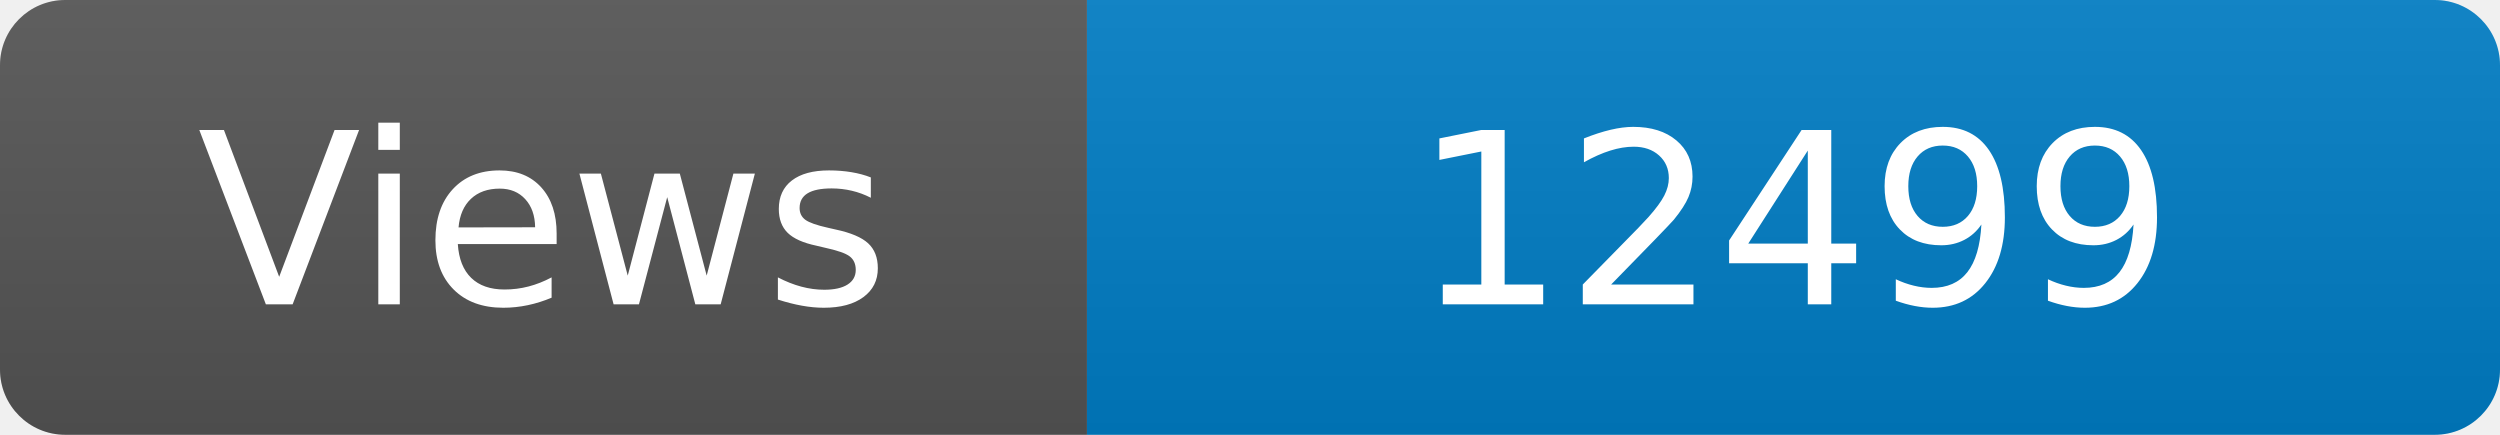
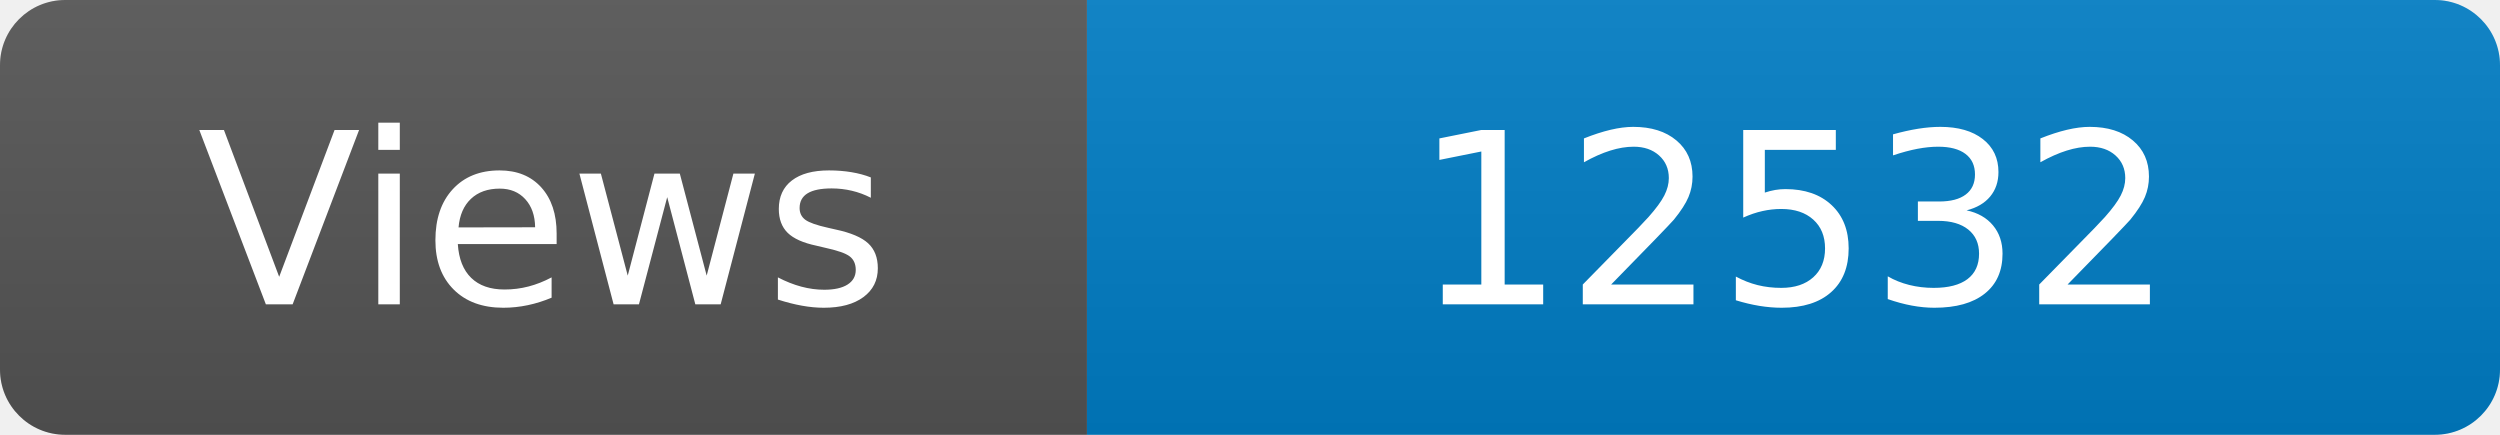
<svg xmlns="http://www.w3.org/2000/svg" width="115" height="20" role="img" aria-label="Maintained?: yes">
  <linearGradient id="s" x2="0" y2="100%">
    <stop offset="0" stop-color="#bbb" stop-opacity=".1" />
    <stop offset="1" stop-opacity=".1" />
  </linearGradient>
  <clipPath id="r">
    <rect width="115" height="20" rx="3" fill="#fff" />
  </clipPath>
  <g clip-path="url(#r)">
    <rect width="50" height="20" fill="#555" />
    <rect x="50" width="160" height="20" fill="#007ec6" />
    <rect width="115" height="20" fill="url(#s)" />
  </g>
  <g fill="#fff" text-anchor="middle" font-family="Verdana,Geneva,DejaVu Sans,sans-serif" font-size="110">
    <text x="250" y="140" transform="scale(.1)" fill="#fff">Views</text>
-     <text x="825" y="140" transform="scale(.1)" fill="#fff">12499</text>
+     <text x="825" y="140" transform="scale(.1)" fill="#fff">12532</text>
  </g>
</svg>
